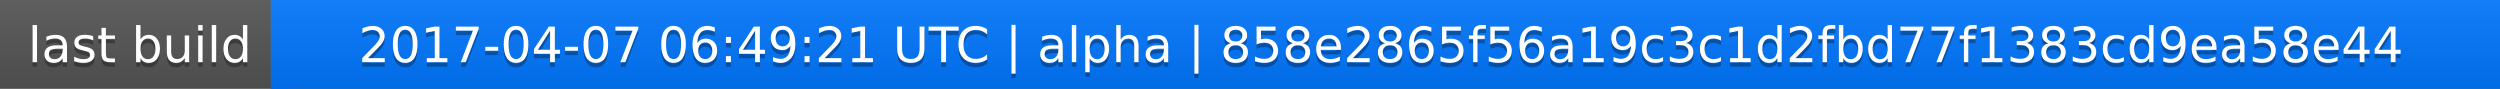
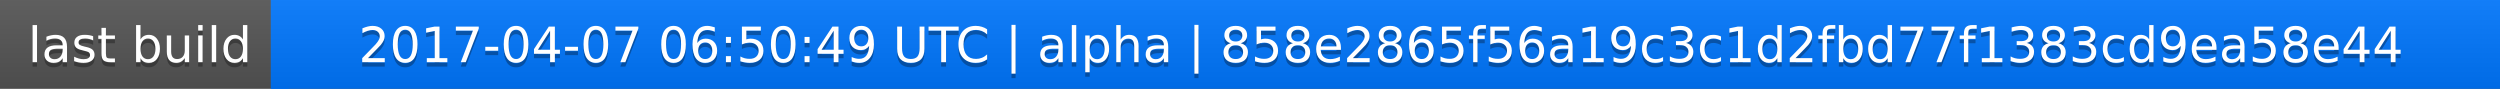
<svg xmlns="http://www.w3.org/2000/svg" width="563" height="20">
  <linearGradient id="a" x2="0" y2="100%">
    <stop offset="0" stop-color="#bbb" stop-opacity=".1" />
    <stop offset="1" stop-opacity=".1" />
  </linearGradient>
  <rect rx="0" width="563" height="20" fill="#555" />
  <rect rx="0" x="61" width="502" height="20" fill="#07f" />
  <path fill="#07f" d="M61 0h4v20h-4z" />
  <rect rx="0" width="563" height="20" fill="url(#a)" />
  <g fill="#fff" text-anchor="middle" font-family="DejaVu Sans,Verdana,Geneva,sans-serif" font-size="11">
    <text x="31.5" y="15" fill="#010101" fill-opacity=".3">last build</text>
    <text x="31.5" y="14">last build</text>
-     <text x="311" y="15" fill="#010101" fill-opacity=".3">2017-04-07 06:49:21 UTC | alpha | 858e2865f56a19c3c1d2fbd77f1383cd9ea58e44</text>
-     <text x="311" y="14">2017-04-07 06:49:21 UTC | alpha | 858e2865f56a19c3c1d2fbd77f1383cd9ea58e44</text>
+     <text x="311" y="15" fill="#010101" fill-opacity=".3">2017-04-07 06:50:49 UTC | alpha | 858e2865f56a19c3c1d2fbd77f1383cd9ea58e44</text>
+     <text x="311" y="14">2017-04-07 06:50:49 UTC | alpha | 858e2865f56a19c3c1d2fbd77f1383cd9ea58e44</text>
  </g>
</svg>
